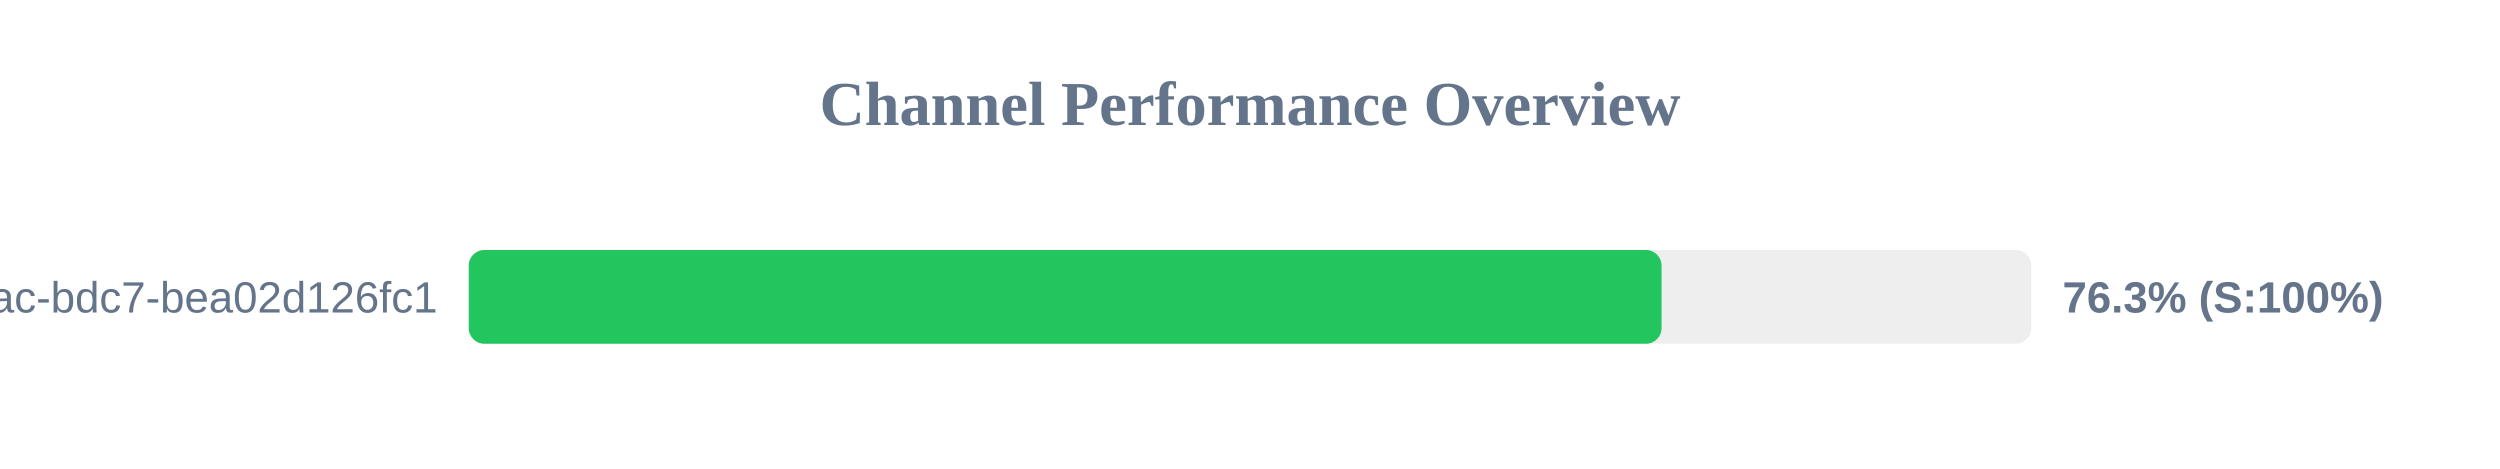
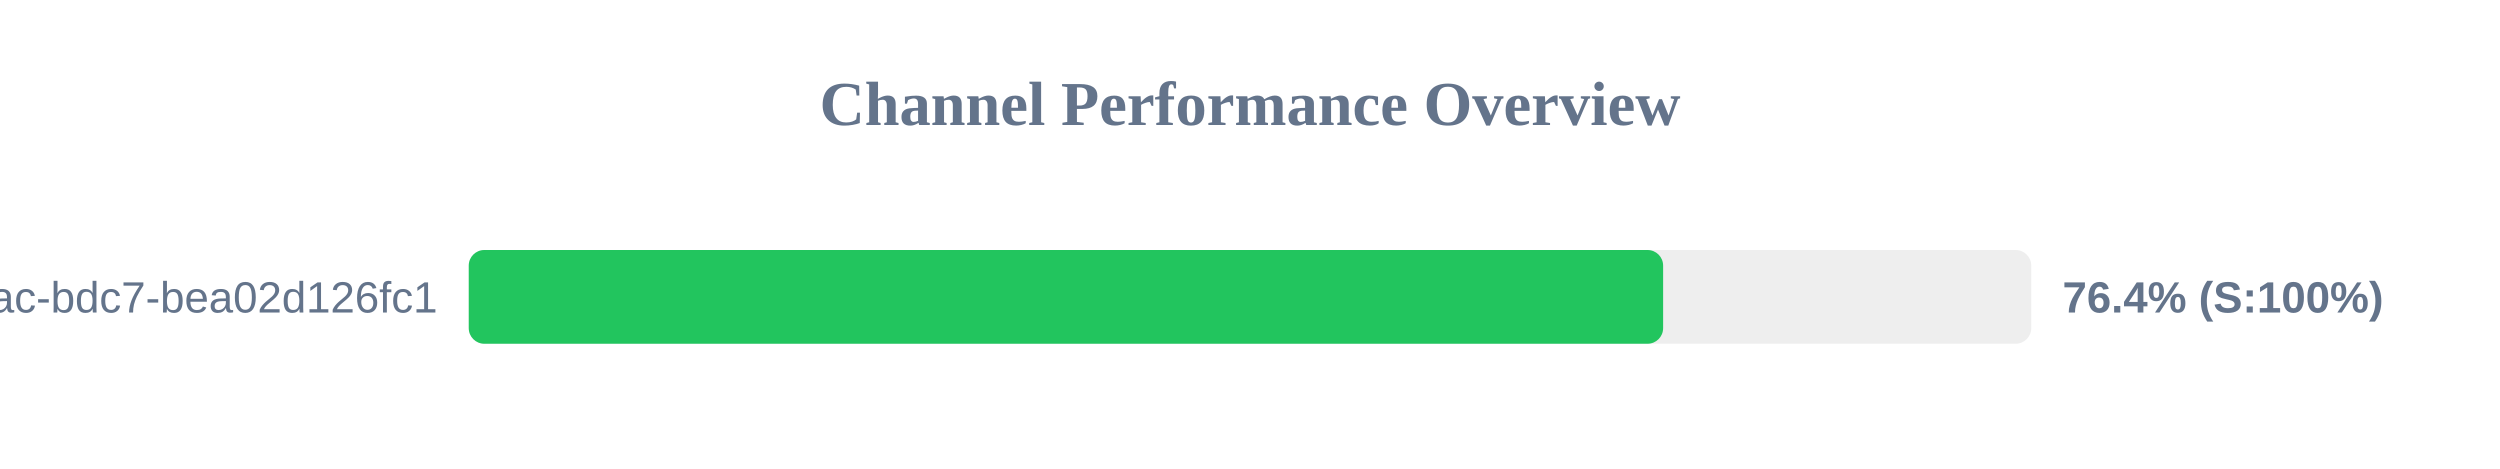
<svg xmlns="http://www.w3.org/2000/svg" width="800" height="150" version="1.1">
  <style>
        .row { font: 14px Arial; fill: #64748b; }
        .score { font: bold 14px Arial; fill: #64748b; }
    </style>
  <text x="400" y="40" text-anchor="middle" font-size="20px" font-weight="bold" fill="#64748b">Channel Performance Overview</text>
  <rect x="150" y="80" width="500" height="30" fill="#eee" rx="5" />
-   <rect x="150" y="80" width="381.7" height="30" fill="#22c55e" rx="5" />
+   <rect x="150" y="80" width="382.2" height="30" fill="#22c55e" rx="5" />
  <text x="140" y="100" text-anchor="end" class="row">?uuid=e31ad3e6-e341-42ac-bdc7-bea02d126fc1</text>
-   <text x="660" y="100" text-anchor="start" class="score">76.3% (S:100%)</text>
+   <text x="660" y="100" text-anchor="start" class="score">76.4% (S:100%)</text>
</svg>
